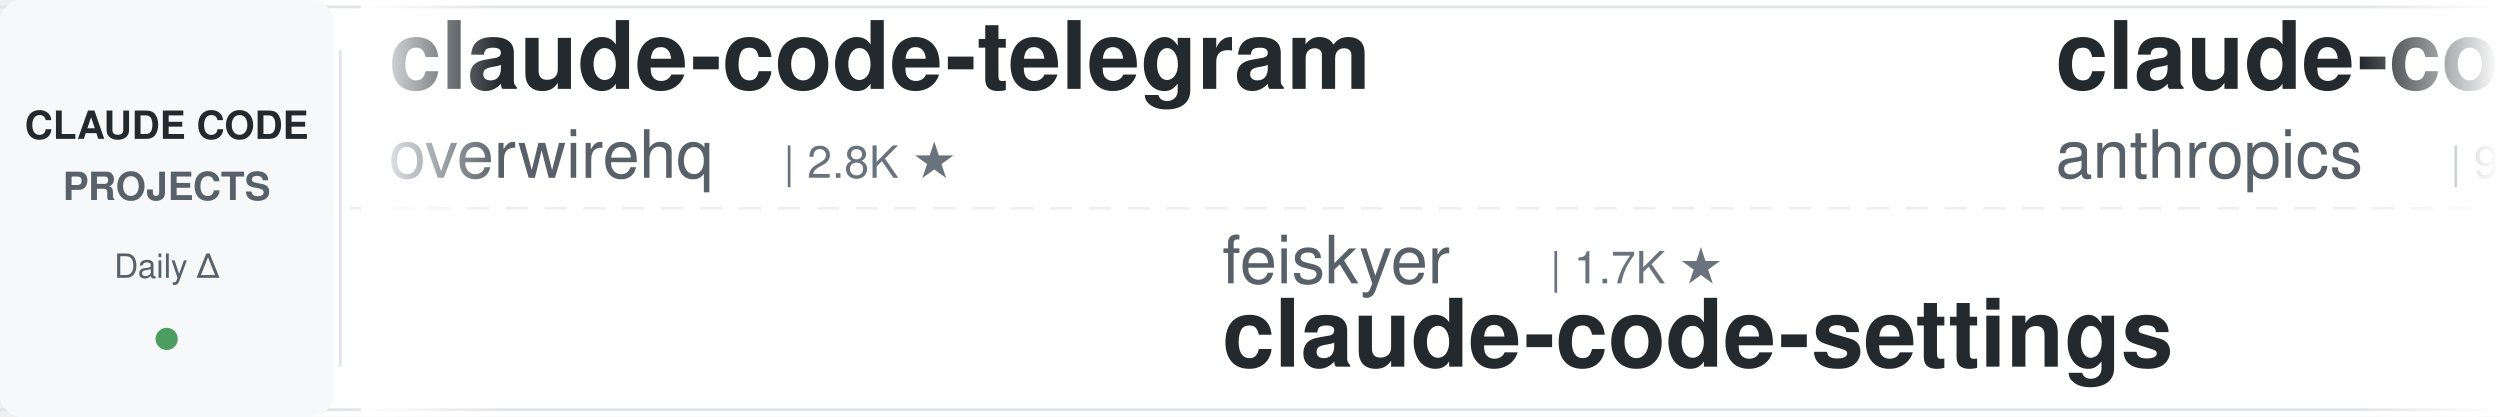
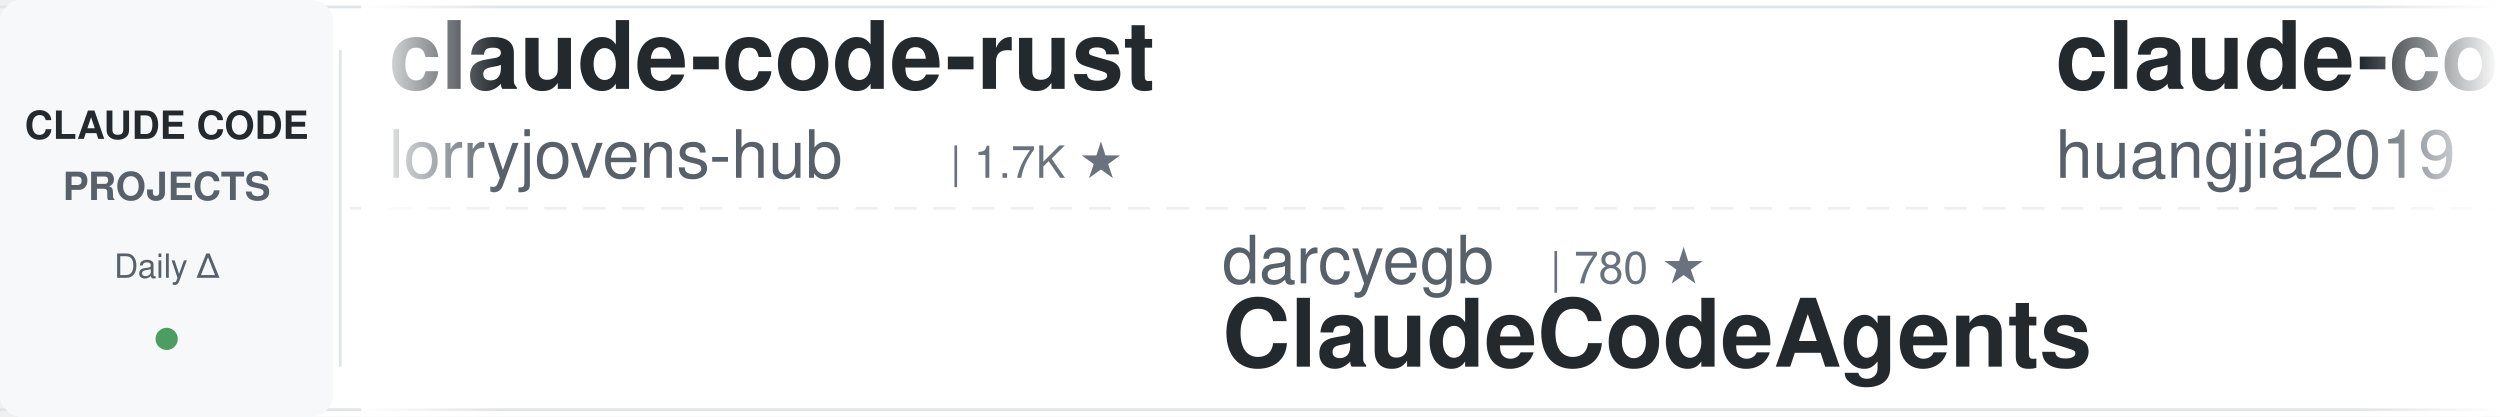
<svg xmlns="http://www.w3.org/2000/svg" width="900" height="150">
  <defs>
    <linearGradient id="leftFade" x1="0%" y1="0%" x2="100%" y2="0%">
      <stop offset="0%" style="stop-color:#ffffff;stop-opacity:1" />
      <stop offset="100%" style="stop-color:#ffffff;stop-opacity:0" />
    </linearGradient>
    <linearGradient id="rightFade" x1="0%" y1="0%" x2="100%" y2="0%">
      <stop offset="0%" style="stop-color:#ffffff;stop-opacity:0" />
      <stop offset="100%" style="stop-color:#ffffff;stop-opacity:1" />
    </linearGradient>
  </defs>
  <rect width="900" height="150" fill="#ffffff" rx="8" />
  <rect x="0" y="2" width="900" height="1" fill="#e1e4e8" />
  <rect x="0" y="147" width="900" height="1" fill="#e1e4e8" />
  <line x1="0" y1="75" x2="900" y2="75" stroke="#e1e4e8" stroke-width="1" stroke-dasharray="8 6" opacity="0.6" />
  <rect x="0" y="0" width="120" height="150" fill="#f6f8fa" rx="8" />
  <text x="60" y="50" font-family="-apple-system, BlinkMacSystemFont, 'Segoe UI', Helvetica, Arial, sans-serif" font-size="14" font-weight="600" fill="#24292e" text-anchor="middle">CLAUDE CODE</text>
  <text x="60" y="72" font-family="-apple-system, BlinkMacSystemFont, 'Segoe UI', Helvetica, Arial, sans-serif" font-size="14" font-weight="600" fill="#586069" text-anchor="middle">PROJECTS</text>
  <text x="60" y="100" font-family="-apple-system, BlinkMacSystemFont, 'Segoe UI', Helvetica, Arial, sans-serif" font-size="12" font-weight="500" fill="#586069" text-anchor="middle">Daily Δ</text>
  <circle cx="60" cy="122" r="4" fill="#22863a" opacity="0.8" />
  <rect x="122" y="18" width="1" height="114" fill="#e1e4e8" />
  <clipPath id="tickerClip">
    <rect x="130" y="0" width="770" height="150" />
  </clipPath>
  <g clip-path="url(#tickerClip)">
    <g id="tickerItems">
      <animateTransform attributeName="transform" attributeType="XML" type="translate" from="0 0" to="-3000 0" dur="54s" repeatCount="indefinite" />
      <g transform="translate(0, 0)">
-         <text x="140" y="32" font-family="-apple-system, BlinkMacSystemFont, 'Segoe UI', Helvetica, Arial, sans-serif" font-size="34" font-weight="600" fill="#24292e">claude-code-telegram</text>
-         <text x="140" y="64" font-family="-apple-system, BlinkMacSystemFont, 'Segoe UI', Helvetica, Arial, sans-serif" font-size="24" font-weight="400" fill="#586069">overwirehq</text>
-         <text x="282" y="64" font-family="-apple-system, BlinkMacSystemFont, 'Segoe UI', Helvetica, Arial, sans-serif" font-size="16" font-weight="500" fill="#6a737d">| 2.8K ★</text>
+         <text x="140" y="32" font-family="-apple-system, BlinkMacSystemFont, 'Segoe UI', Helvetica, Arial, sans-serif" font-size="34" font-weight="600" fill="#24292e">claude-code-rust</text>
+         <text x="140" y="64" font-family="-apple-system, BlinkMacSystemFont, 'Segoe UI', Helvetica, Arial, sans-serif" font-size="24" font-weight="400" fill="#586069">lorryjovens-hub</text>
+         <text x="342" y="64" font-family="-apple-system, BlinkMacSystemFont, 'Segoe UI', Helvetica, Arial, sans-serif" font-size="16" font-weight="500" fill="#6a737d">| 1.7K ★</text>
      </g>
      <g transform="translate(300, 0)">
-         <text x="140" y="102" font-family="-apple-system, BlinkMacSystemFont, 'Segoe UI', Helvetica, Arial, sans-serif" font-size="24" font-weight="400" fill="#586069">feiskyer</text>
-         <text x="258" y="102" font-family="-apple-system, BlinkMacSystemFont, 'Segoe UI', Helvetica, Arial, sans-serif" font-size="16" font-weight="500" fill="#6a737d">| 1.7K ★</text>
-         <text x="140" y="132" font-family="-apple-system, BlinkMacSystemFont, 'Segoe UI', Helvetica, Arial, sans-serif" font-size="34" font-weight="600" fill="#24292e">claude-code-settings</text>
+         <text x="140" y="102" font-family="-apple-system, BlinkMacSystemFont, 'Segoe UI', Helvetica, Arial, sans-serif" font-size="24" font-weight="400" fill="#586069">darcyegb</text>
+         <text x="258" y="102" font-family="-apple-system, BlinkMacSystemFont, 'Segoe UI', Helvetica, Arial, sans-serif" font-size="16" font-weight="500" fill="#6a737d">| 780 ★</text>
+         <text x="140" y="132" font-family="-apple-system, BlinkMacSystemFont, 'Segoe UI', Helvetica, Arial, sans-serif" font-size="34" font-weight="600" fill="#24292e">ClaudeCodeAgents</text>
      </g>
      <g transform="translate(600, 0)">
-         <text x="140" y="32" font-family="-apple-system, BlinkMacSystemFont, 'Segoe UI', Helvetica, Arial, sans-serif" font-size="34" font-weight="600" fill="#24292e">claude-code-action</text>
-         <text x="140" y="64" font-family="-apple-system, BlinkMacSystemFont, 'Segoe UI', Helvetica, Arial, sans-serif" font-size="24" font-weight="400" fill="#586069">anthropics</text>
-         <text x="282" y="64" font-family="-apple-system, BlinkMacSystemFont, 'Segoe UI', Helvetica, Arial, sans-serif" font-size="16" font-weight="500" fill="#6a737d">| 9.6K ★</text>
+         <text x="140" y="32" font-family="-apple-system, BlinkMacSystemFont, 'Segoe UI', Helvetica, Arial, sans-serif" font-size="34" font-weight="600" fill="#24292e">claude-code-engineering</text>
+         <text x="140" y="64" font-family="-apple-system, BlinkMacSystemFont, 'Segoe UI', Helvetica, Arial, sans-serif" font-size="24" font-weight="400" fill="#586069">huangjia2019</text>
+         <text x="306" y="64" font-family="-apple-system, BlinkMacSystemFont, 'Segoe UI', Helvetica, Arial, sans-serif" font-size="16" font-weight="500" fill="#6a737d">| 1.1K ★</text>
      </g>
      <g transform="translate(900, 0)">
-         <text x="140" y="102" font-family="-apple-system, BlinkMacSystemFont, 'Segoe UI', Helvetica, Arial, sans-serif" font-size="24" font-weight="400" fill="#586069">Yuyz0112</text>
-         <text x="258" y="102" font-family="-apple-system, BlinkMacSystemFont, 'Segoe UI', Helvetica, Arial, sans-serif" font-size="16" font-weight="500" fill="#6a737d">| 2.4K ★</text>
-         <text x="140" y="132" font-family="-apple-system, BlinkMacSystemFont, 'Segoe UI', Helvetica, Arial, sans-serif" font-size="34" font-weight="600" fill="#24292e">claude-code-reverse</text>
+         <text x="140" y="102" font-family="-apple-system, BlinkMacSystemFont, 'Segoe UI', Helvetica, Arial, sans-serif" font-size="24" font-weight="400" fill="#586069">andrew-kramer-inno</text>
+         <text x="378" y="102" font-family="-apple-system, BlinkMacSystemFont, 'Segoe UI', Helvetica, Arial, sans-serif" font-size="16" font-weight="500" fill="#6a737d">| 594 ★</text>
+         <text x="140" y="132" font-family="-apple-system, BlinkMacSystemFont, 'Segoe UI', Helvetica, Arial, sans-serif" font-size="34" font-weight="600" fill="#24292e">claude-code-source-build</text>
      </g>
      <g transform="translate(1200, 0)">
        <text x="140" y="32" font-family="-apple-system, BlinkMacSystemFont, 'Segoe UI', Helvetica, Arial, sans-serif" font-size="34" font-weight="600" fill="#24292e">claude-code-spec-workflo...</text>
        <text x="140" y="64" font-family="-apple-system, BlinkMacSystemFont, 'Segoe UI', Helvetica, Arial, sans-serif" font-size="24" font-weight="400" fill="#586069">Pimzino</text>
        <text x="246" y="64" font-family="-apple-system, BlinkMacSystemFont, 'Segoe UI', Helvetica, Arial, sans-serif" font-size="16" font-weight="500" fill="#6a737d">| 3.9K ★</text>
      </g>
      <g transform="translate(1500, 0)">
-         <text x="140" y="102" font-family="-apple-system, BlinkMacSystemFont, 'Segoe UI', Helvetica, Arial, sans-serif" font-size="24" font-weight="400" fill="#586069">asgeirtj</text>
-         <text x="258" y="102" font-family="-apple-system, BlinkMacSystemFont, 'Segoe UI', Helvetica, Arial, sans-serif" font-size="16" font-weight="500" fill="#6a737d">| 70.1K ★</text>
-         <text x="140" y="132" font-family="-apple-system, BlinkMacSystemFont, 'Segoe UI', Helvetica, Arial, sans-serif" font-size="34" font-weight="600" fill="#24292e">system_prompts_leaks</text>
+         <text x="140" y="102" font-family="-apple-system, BlinkMacSystemFont, 'Segoe UI', Helvetica, Arial, sans-serif" font-size="24" font-weight="400" fill="#586069">musistudio</text>
+         <text x="282" y="102" font-family="-apple-system, BlinkMacSystemFont, 'Segoe UI', Helvetica, Arial, sans-serif" font-size="16" font-weight="500" fill="#6a737d">| 37.8K ★</text>
+         <text x="140" y="132" font-family="-apple-system, BlinkMacSystemFont, 'Segoe UI', Helvetica, Arial, sans-serif" font-size="34" font-weight="600" fill="#24292e">claude-code-router</text>
      </g>
      <g transform="translate(1800, 0)">
-         <text x="140" y="32" font-family="-apple-system, BlinkMacSystemFont, 'Segoe UI', Helvetica, Arial, sans-serif" font-size="34" font-weight="600" fill="#24292e">claude-code-video-toolki...</text>
-         <text x="140" y="64" font-family="-apple-system, BlinkMacSystemFont, 'Segoe UI', Helvetica, Arial, sans-serif" font-size="24" font-weight="400" fill="#586069">digitalsamba</text>
-         <text x="306" y="64" font-family="-apple-system, BlinkMacSystemFont, 'Segoe UI', Helvetica, Arial, sans-serif" font-size="16" font-weight="500" fill="#6a737d">| 2.3K ★</text>
+         <text x="140" y="32" font-family="-apple-system, BlinkMacSystemFont, 'Segoe UI', Helvetica, Arial, sans-serif" font-size="34" font-weight="600" fill="#24292e">ClaudeCode-Portable</text>
+         <text x="140" y="64" font-family="-apple-system, BlinkMacSystemFont, 'Segoe UI', Helvetica, Arial, sans-serif" font-size="24" font-weight="400" fill="#586069">techjarves</text>
+         <text x="282" y="64" font-family="-apple-system, BlinkMacSystemFont, 'Segoe UI', Helvetica, Arial, sans-serif" font-size="16" font-weight="500" fill="#6a737d">| 1.6K ★</text>
      </g>
      <g transform="translate(2100, 0)">
-         <text x="140" y="102" font-family="-apple-system, BlinkMacSystemFont, 'Segoe UI', Helvetica, Arial, sans-serif" font-size="24" font-weight="400" fill="#586069">centminmod</text>
-         <text x="282" y="102" font-family="-apple-system, BlinkMacSystemFont, 'Segoe UI', Helvetica, Arial, sans-serif" font-size="16" font-weight="500" fill="#6a737d">| 2.7K ★</text>
-         <text x="140" y="132" font-family="-apple-system, BlinkMacSystemFont, 'Segoe UI', Helvetica, Arial, sans-serif" font-size="34" font-weight="600" fill="#24292e">my-claude-code-setup</text>
+         <text x="140" y="102" font-family="-apple-system, BlinkMacSystemFont, 'Segoe UI', Helvetica, Arial, sans-serif" font-size="24" font-weight="400" fill="#586069">anthropics</text>
+         <text x="282" y="102" font-family="-apple-system, BlinkMacSystemFont, 'Segoe UI', Helvetica, Arial, sans-serif" font-size="16" font-weight="500" fill="#6a737d">| 9.6K ★</text>
+         <text x="140" y="132" font-family="-apple-system, BlinkMacSystemFont, 'Segoe UI', Helvetica, Arial, sans-serif" font-size="34" font-weight="600" fill="#24292e">claude-code-action</text>
      </g>
      <g transform="translate(2400, 0)">
+         <text x="140" y="32" font-family="-apple-system, BlinkMacSystemFont, 'Segoe UI', Helvetica, Arial, sans-serif" font-size="34" font-weight="600" fill="#24292e">claude-code-harness</text>
+         <text x="140" y="64" font-family="-apple-system, BlinkMacSystemFont, 'Segoe UI', Helvetica, Arial, sans-serif" font-size="24" font-weight="400" fill="#586069">Chachamaru127</text>
+         <text x="318" y="64" font-family="-apple-system, BlinkMacSystemFont, 'Segoe UI', Helvetica, Arial, sans-serif" font-size="16" font-weight="500" fill="#6a737d">| 3.2K ★</text>
+       </g>
+       <g transform="translate(2700, 0)">
+         <text x="140" y="102" font-family="-apple-system, BlinkMacSystemFont, 'Segoe UI', Helvetica, Arial, sans-serif" font-size="24" font-weight="400" fill="#586069">disler</text>
+         <text x="234" y="102" font-family="-apple-system, BlinkMacSystemFont, 'Segoe UI', Helvetica, Arial, sans-serif" font-size="16" font-weight="500" fill="#6a737d">| 3.9K ★</text>
+         <text x="140" y="132" font-family="-apple-system, BlinkMacSystemFont, 'Segoe UI', Helvetica, Arial, sans-serif" font-size="34" font-weight="600" fill="#24292e">claude-code-hooks-master...</text>
+       </g>
+       <g transform="translate(3000, 0)">
        <text x="140" y="32" font-family="-apple-system, BlinkMacSystemFont, 'Segoe UI', Helvetica, Arial, sans-serif" font-size="34" font-weight="600" fill="#24292e">claude-code-rust</text>
        <text x="140" y="64" font-family="-apple-system, BlinkMacSystemFont, 'Segoe UI', Helvetica, Arial, sans-serif" font-size="24" font-weight="400" fill="#586069">lorryjovens-hub</text>
        <text x="342" y="64" font-family="-apple-system, BlinkMacSystemFont, 'Segoe UI', Helvetica, Arial, sans-serif" font-size="16" font-weight="500" fill="#6a737d">| 1.7K ★</text>
      </g>
-       <g transform="translate(2700, 0)">
-         <text x="140" y="102" font-family="-apple-system, BlinkMacSystemFont, 'Segoe UI', Helvetica, Arial, sans-serif" font-size="24" font-weight="400" fill="#586069">pedrohcgs</text>
-         <text x="270" y="102" font-family="-apple-system, BlinkMacSystemFont, 'Segoe UI', Helvetica, Arial, sans-serif" font-size="16" font-weight="500" fill="#6a737d">| 1.7K ★</text>
-         <text x="140" y="132" font-family="-apple-system, BlinkMacSystemFont, 'Segoe UI', Helvetica, Arial, sans-serif" font-size="34" font-weight="600" fill="#24292e">claude-code-my-workflow</text>
-       </g>
-       <g transform="translate(3000, 0)">
-         <text x="140" y="32" font-family="-apple-system, BlinkMacSystemFont, 'Segoe UI', Helvetica, Arial, sans-serif" font-size="34" font-weight="600" fill="#24292e">claude-code-telegram</text>
-         <text x="140" y="64" font-family="-apple-system, BlinkMacSystemFont, 'Segoe UI', Helvetica, Arial, sans-serif" font-size="24" font-weight="400" fill="#586069">overwirehq</text>
-         <text x="282" y="64" font-family="-apple-system, BlinkMacSystemFont, 'Segoe UI', Helvetica, Arial, sans-serif" font-size="16" font-weight="500" fill="#6a737d">| 2.8K ★</text>
-       </g>
      <g transform="translate(3300, 0)">
-         <text x="140" y="102" font-family="-apple-system, BlinkMacSystemFont, 'Segoe UI', Helvetica, Arial, sans-serif" font-size="24" font-weight="400" fill="#586069">feiskyer</text>
-         <text x="258" y="102" font-family="-apple-system, BlinkMacSystemFont, 'Segoe UI', Helvetica, Arial, sans-serif" font-size="16" font-weight="500" fill="#6a737d">| 1.7K ★</text>
-         <text x="140" y="132" font-family="-apple-system, BlinkMacSystemFont, 'Segoe UI', Helvetica, Arial, sans-serif" font-size="34" font-weight="600" fill="#24292e">claude-code-settings</text>
+         <text x="140" y="102" font-family="-apple-system, BlinkMacSystemFont, 'Segoe UI', Helvetica, Arial, sans-serif" font-size="24" font-weight="400" fill="#586069">darcyegb</text>
+         <text x="258" y="102" font-family="-apple-system, BlinkMacSystemFont, 'Segoe UI', Helvetica, Arial, sans-serif" font-size="16" font-weight="500" fill="#6a737d">| 780 ★</text>
+         <text x="140" y="132" font-family="-apple-system, BlinkMacSystemFont, 'Segoe UI', Helvetica, Arial, sans-serif" font-size="34" font-weight="600" fill="#24292e">ClaudeCodeAgents</text>
      </g>
      <g transform="translate(3600, 0)">
-         <text x="140" y="32" font-family="-apple-system, BlinkMacSystemFont, 'Segoe UI', Helvetica, Arial, sans-serif" font-size="34" font-weight="600" fill="#24292e">claude-code-action</text>
-         <text x="140" y="64" font-family="-apple-system, BlinkMacSystemFont, 'Segoe UI', Helvetica, Arial, sans-serif" font-size="24" font-weight="400" fill="#586069">anthropics</text>
-         <text x="282" y="64" font-family="-apple-system, BlinkMacSystemFont, 'Segoe UI', Helvetica, Arial, sans-serif" font-size="16" font-weight="500" fill="#6a737d">| 9.6K ★</text>
+         <text x="140" y="32" font-family="-apple-system, BlinkMacSystemFont, 'Segoe UI', Helvetica, Arial, sans-serif" font-size="34" font-weight="600" fill="#24292e">claude-code-engineering</text>
+         <text x="140" y="64" font-family="-apple-system, BlinkMacSystemFont, 'Segoe UI', Helvetica, Arial, sans-serif" font-size="24" font-weight="400" fill="#586069">huangjia2019</text>
+         <text x="306" y="64" font-family="-apple-system, BlinkMacSystemFont, 'Segoe UI', Helvetica, Arial, sans-serif" font-size="16" font-weight="500" fill="#6a737d">| 1.1K ★</text>
      </g>
      <g transform="translate(3900, 0)">
-         <text x="140" y="102" font-family="-apple-system, BlinkMacSystemFont, 'Segoe UI', Helvetica, Arial, sans-serif" font-size="24" font-weight="400" fill="#586069">Yuyz0112</text>
-         <text x="258" y="102" font-family="-apple-system, BlinkMacSystemFont, 'Segoe UI', Helvetica, Arial, sans-serif" font-size="16" font-weight="500" fill="#6a737d">| 2.4K ★</text>
-         <text x="140" y="132" font-family="-apple-system, BlinkMacSystemFont, 'Segoe UI', Helvetica, Arial, sans-serif" font-size="34" font-weight="600" fill="#24292e">claude-code-reverse</text>
+         <text x="140" y="102" font-family="-apple-system, BlinkMacSystemFont, 'Segoe UI', Helvetica, Arial, sans-serif" font-size="24" font-weight="400" fill="#586069">andrew-kramer-inno</text>
+         <text x="378" y="102" font-family="-apple-system, BlinkMacSystemFont, 'Segoe UI', Helvetica, Arial, sans-serif" font-size="16" font-weight="500" fill="#6a737d">| 594 ★</text>
+         <text x="140" y="132" font-family="-apple-system, BlinkMacSystemFont, 'Segoe UI', Helvetica, Arial, sans-serif" font-size="34" font-weight="600" fill="#24292e">claude-code-source-build</text>
      </g>
    </g>
  </g>
  <rect x="130" y="0" width="50" height="150" fill="url(#leftFade)" />
  <rect x="850" y="0" width="50" height="150" fill="url(#rightFade)" />
</svg>
